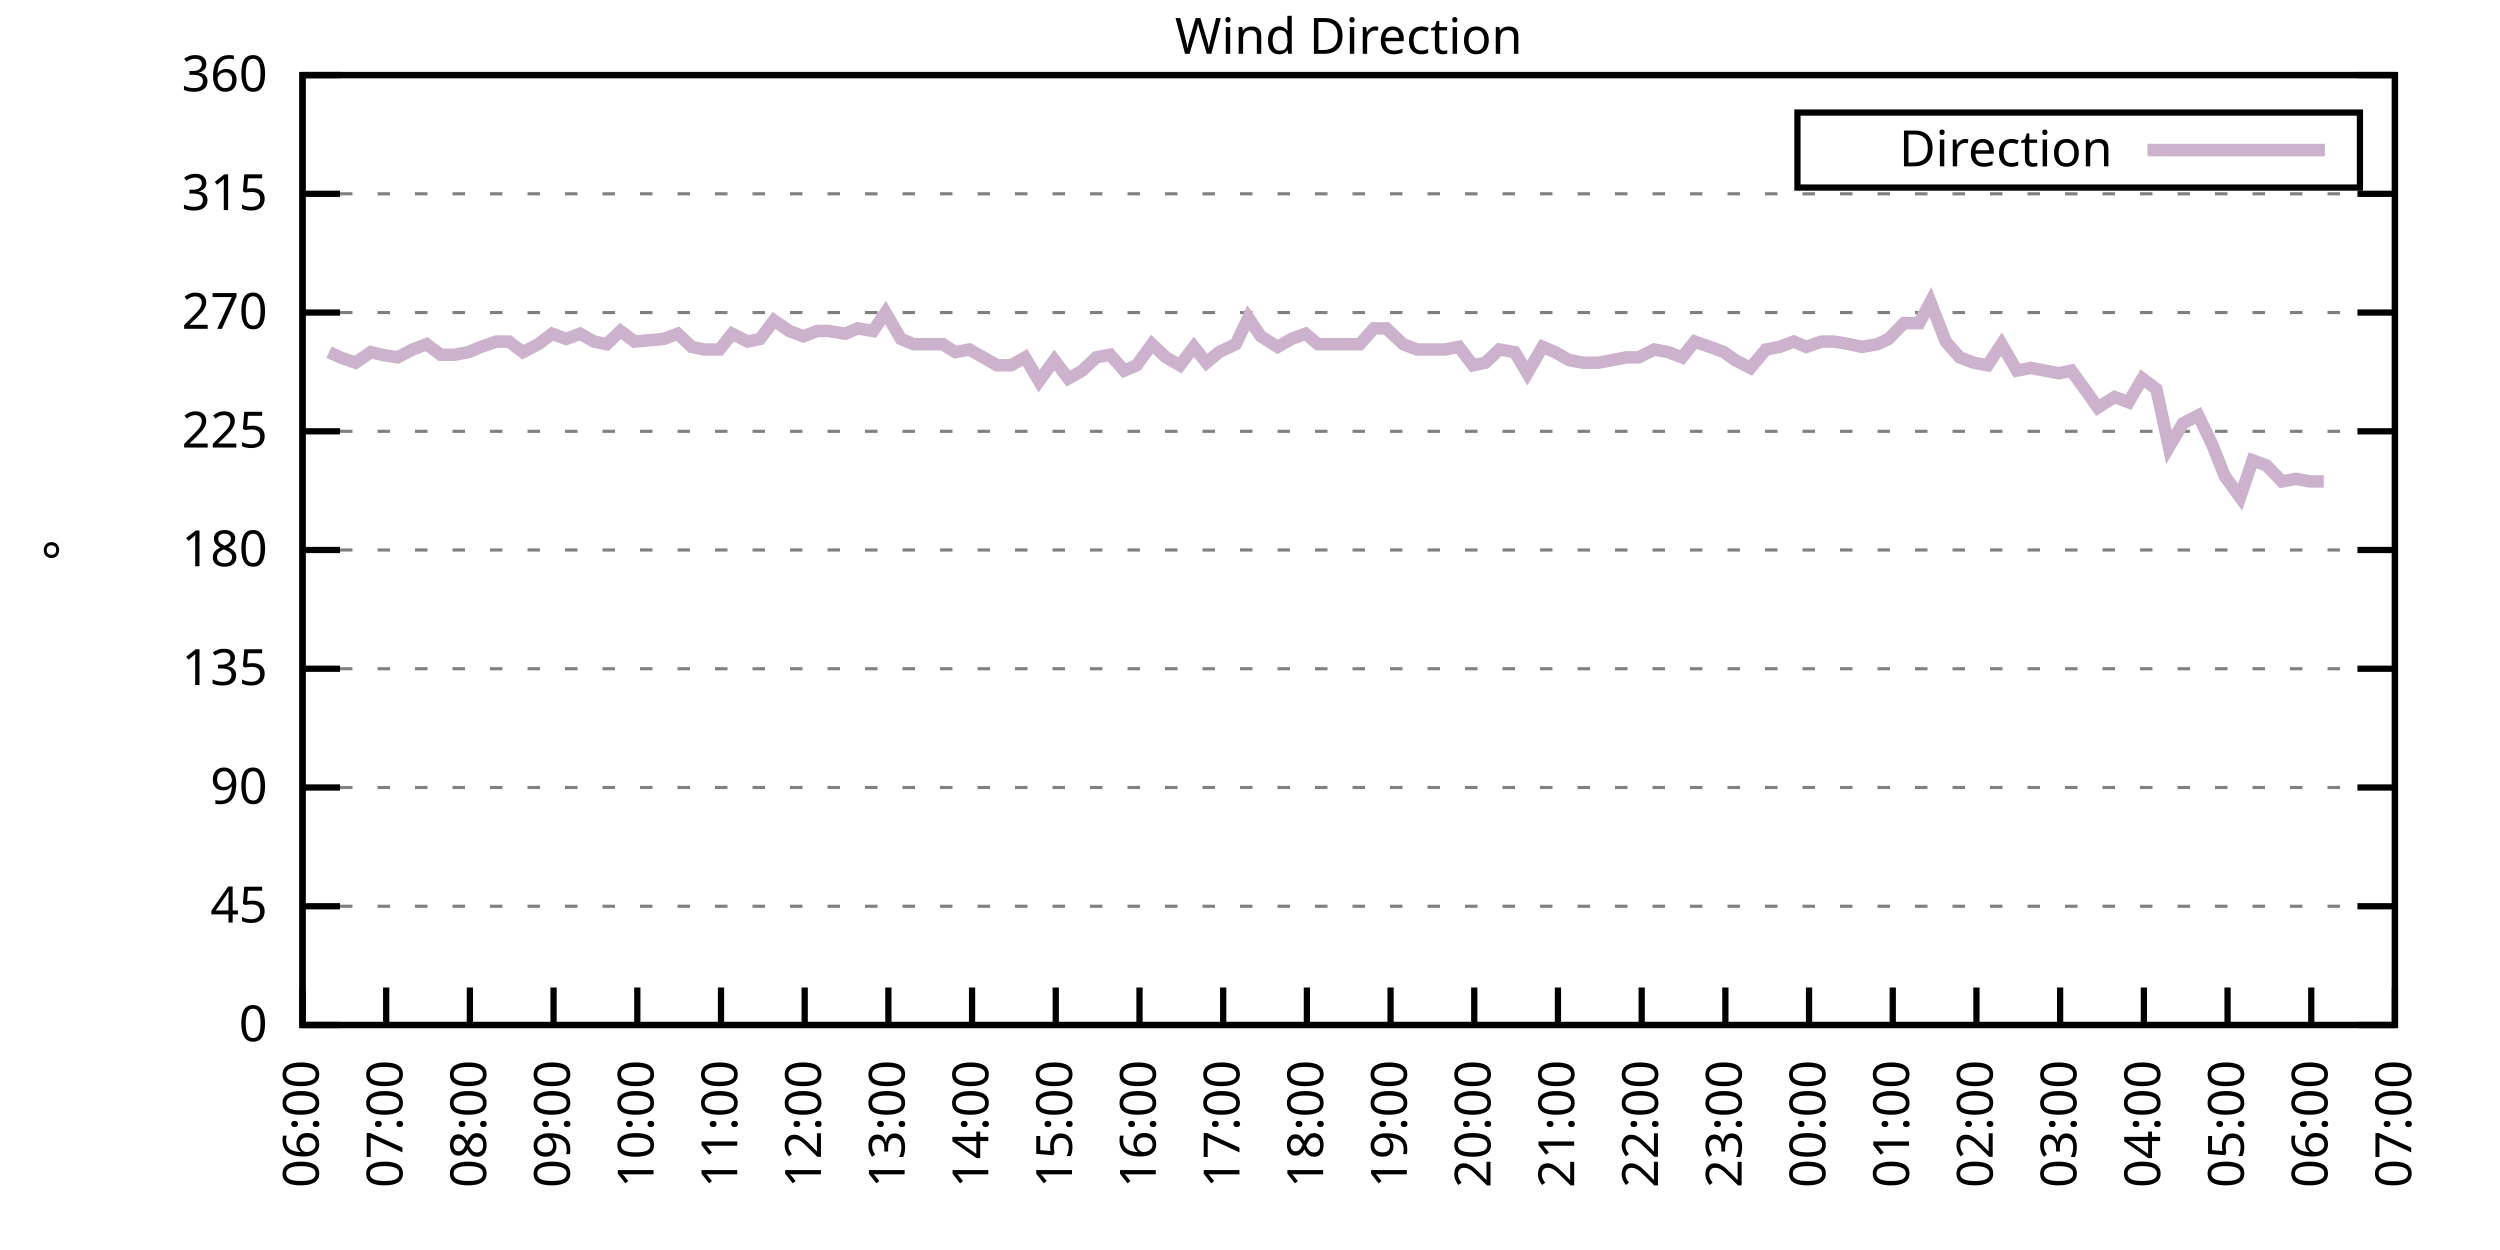
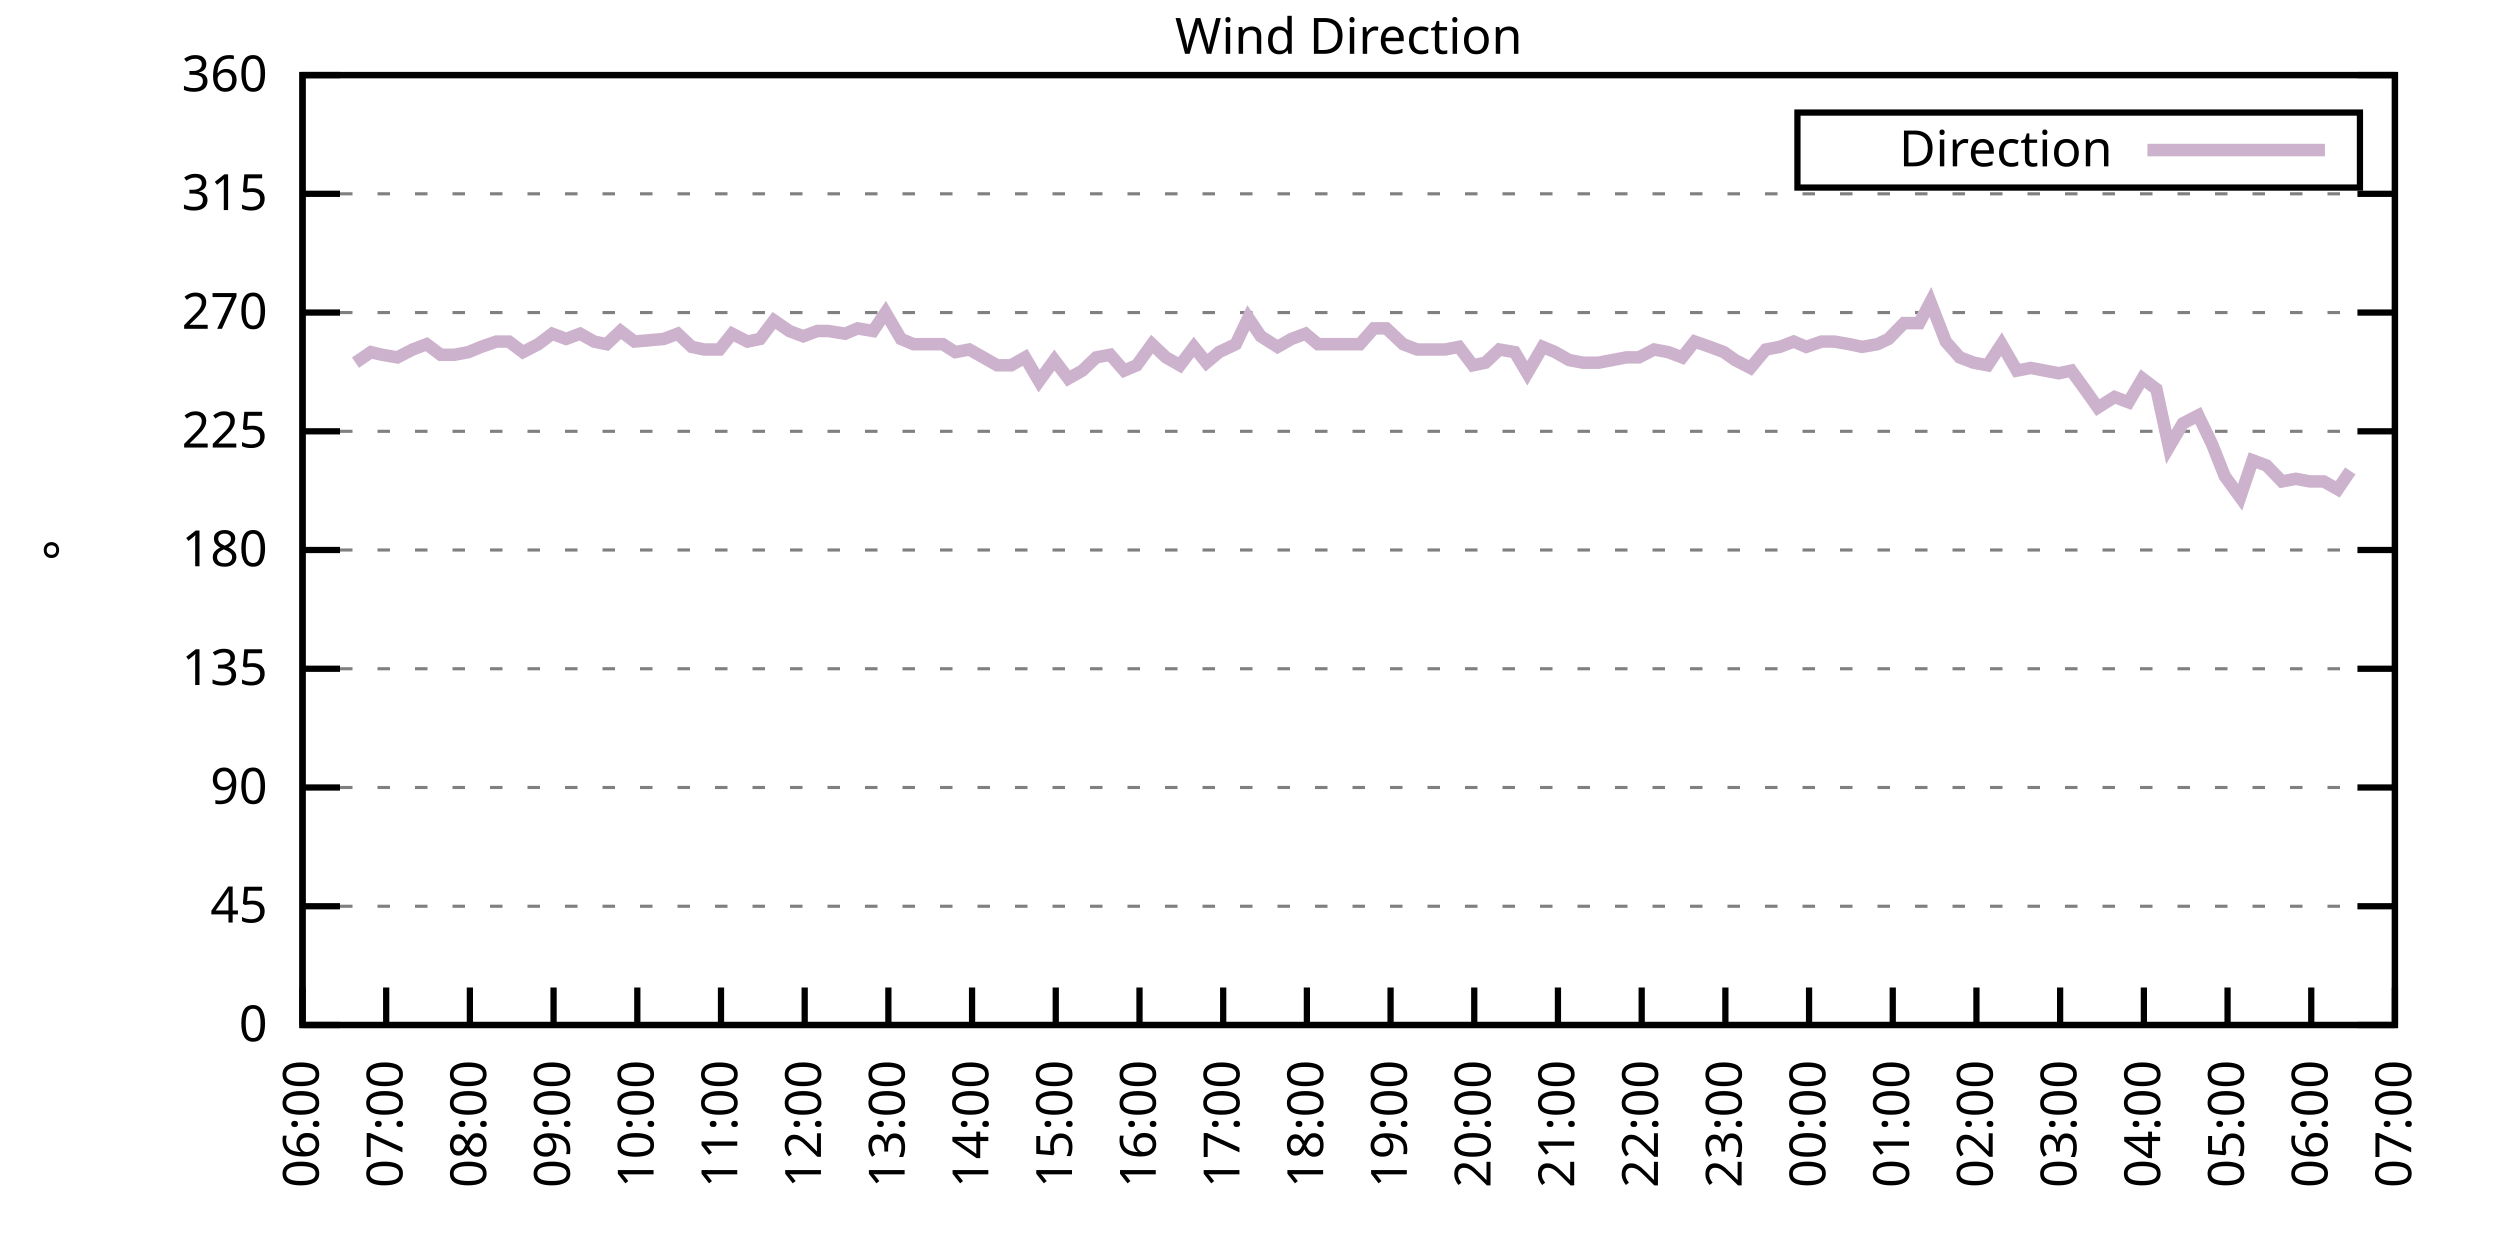
<svg xmlns="http://www.w3.org/2000/svg" xmlns:xlink="http://www.w3.org/1999/xlink" width="400" height="200" viewBox="0 0 400 200">
  <g id="gnuplot_canvas">
    <rect x="0" y="0" width="400" height="200" fill="none" />
    <defs>
      <circle id="gpDot" r="0.5" stroke-width="0.5" stroke="currentColor" />
      <path id="gpPt0" stroke-width="0.333" stroke="currentColor" d="M-1,0 h2 M0,-1 v2" />
      <path id="gpPt1" stroke-width="0.333" stroke="currentColor" d="M-1,-1 L1,1 M1,-1 L-1,1" />
      <path id="gpPt2" stroke-width="0.333" stroke="currentColor" d="M-1,0 L1,0 M0,-1 L0,1 M-1,-1 L1,1 M-1,1 L1,-1" />
      <rect id="gpPt3" stroke-width="0.333" stroke="currentColor" x="-1" y="-1" width="2" height="2" />
      <rect id="gpPt4" stroke-width="0.333" stroke="currentColor" fill="currentColor" x="-1" y="-1" width="2" height="2" />
      <circle id="gpPt5" stroke-width="0.333" stroke="currentColor" cx="0" cy="0" r="1" />
      <use xlink:href="#gpPt5" id="gpPt6" fill="currentColor" stroke="none" />
      <path id="gpPt7" stroke-width="0.333" stroke="currentColor" d="M0,-1.33 L-1.33,0.67 L1.33,0.67 z" />
      <use xlink:href="#gpPt7" id="gpPt8" fill="currentColor" stroke="none" />
      <use xlink:href="#gpPt7" id="gpPt9" stroke="currentColor" transform="rotate(180)" />
      <use xlink:href="#gpPt9" id="gpPt10" fill="currentColor" stroke="none" />
      <use xlink:href="#gpPt3" id="gpPt11" stroke="currentColor" transform="rotate(45)" />
      <use xlink:href="#gpPt11" id="gpPt12" fill="currentColor" stroke="none" />
      <path id="gpPt13" stroke-width="0.333" stroke="currentColor" d="M0,1.330 L1.265,0.411 L0.782,-1.067 L-0.782,-1.076 L-1.265,0.411 z" />
      <use xlink:href="#gpPt13" id="gpPt14" fill="currentColor" stroke="none" />
      <filter id="textbox" filterUnits="objectBoundingBox" x="0" y="0" height="1" width="1">
        <feFlood flood-color="white" flood-opacity="1" result="bgnd" />
        <feComposite in="SourceGraphic" in2="bgnd" operator="atop" />
      </filter>
      <filter id="greybox" filterUnits="objectBoundingBox" x="0" y="0" height="1" width="1">
        <feFlood flood-color="lightgrey" flood-opacity="1" result="grey" />
        <feComposite in="SourceGraphic" in2="grey" operator="atop" />
      </filter>
    </defs>
    <g fill="none" color="white" stroke="currentColor" stroke-width="1.00" stroke-linecap="butt" stroke-linejoin="miter">
</g>
    <g fill="none" color="black" stroke="currentColor" stroke-width="1.00" stroke-linecap="butt" stroke-linejoin="miter">
      <g stroke="none" shape-rendering="crispEdges">
        <polygon fill="rgb(255, 255, 255)" points="48.40,164.00 383.18,164.00 383.18,12.02 48.40,12.02 " />
      </g>
    </g>
    <g fill="none" color="black" stroke="currentColor" stroke-width="1.00" stroke-linecap="butt" stroke-linejoin="miter">
</g>
    <g fill="none" color="black" stroke="black" stroke-width="0.50" stroke-linecap="butt" stroke-linejoin="miter">
</g>
    <g fill="none" color="gray" stroke="currentColor" stroke-width="0.50" stroke-linecap="butt" stroke-linejoin="miter">
      <path stroke="gray" stroke-dasharray="2,4" class="gridline" d="M48.40,164.00 L383.19,164.00  " />
    </g>
    <g fill="none" color="gray" stroke="gray" stroke-width="1.00" stroke-linecap="butt" stroke-linejoin="miter">
</g>
    <g fill="none" color="black" stroke="currentColor" stroke-width="1.00" stroke-linecap="butt" stroke-linejoin="miter">
      <path stroke="black" d="M48.40,164.00 L54.40,164.00 M383.19,164.00 L377.19,164.00  " />
      <g transform="translate(42.80,166.60)" stroke="none" fill="black" font-family="Sans" font-size="8.00" text-anchor="end">
        <text>
          <tspan font-family="Sans"> 0</tspan>
        </text>
      </g>
    </g>
    <g fill="none" color="black" stroke="currentColor" stroke-width="1.00" stroke-linecap="butt" stroke-linejoin="miter">
</g>
    <g fill="none" color="black" stroke="black" stroke-width="0.50" stroke-linecap="butt" stroke-linejoin="miter">
</g>
    <g fill="none" color="gray" stroke="currentColor" stroke-width="0.50" stroke-linecap="butt" stroke-linejoin="miter">
      <path stroke="gray" stroke-dasharray="2,4" class="gridline" d="M48.40,145.00 L383.19,145.00  " />
    </g>
    <g fill="none" color="gray" stroke="gray" stroke-width="1.00" stroke-linecap="butt" stroke-linejoin="miter">
</g>
    <g fill="none" color="black" stroke="currentColor" stroke-width="1.00" stroke-linecap="butt" stroke-linejoin="miter">
      <path stroke="black" d="M48.40,145.00 L54.40,145.00 M383.19,145.00 L377.19,145.00  " />
      <g transform="translate(42.80,147.60)" stroke="none" fill="black" font-family="Sans" font-size="8.00" text-anchor="end">
        <text>
          <tspan font-family="Sans"> 45</tspan>
        </text>
      </g>
    </g>
    <g fill="none" color="black" stroke="currentColor" stroke-width="1.00" stroke-linecap="butt" stroke-linejoin="miter">
</g>
    <g fill="none" color="black" stroke="black" stroke-width="0.50" stroke-linecap="butt" stroke-linejoin="miter">
</g>
    <g fill="none" color="gray" stroke="currentColor" stroke-width="0.50" stroke-linecap="butt" stroke-linejoin="miter">
      <path stroke="gray" stroke-dasharray="2,4" class="gridline" d="M48.40,126.00 L383.19,126.00  " />
    </g>
    <g fill="none" color="gray" stroke="gray" stroke-width="1.00" stroke-linecap="butt" stroke-linejoin="miter">
</g>
    <g fill="none" color="black" stroke="currentColor" stroke-width="1.00" stroke-linecap="butt" stroke-linejoin="miter">
      <path stroke="black" d="M48.40,126.00 L54.40,126.00 M383.19,126.00 L377.19,126.00  " />
      <g transform="translate(42.80,128.60)" stroke="none" fill="black" font-family="Sans" font-size="8.00" text-anchor="end">
        <text>
          <tspan font-family="Sans"> 90</tspan>
        </text>
      </g>
    </g>
    <g fill="none" color="black" stroke="currentColor" stroke-width="1.00" stroke-linecap="butt" stroke-linejoin="miter">
</g>
    <g fill="none" color="black" stroke="black" stroke-width="0.50" stroke-linecap="butt" stroke-linejoin="miter">
</g>
    <g fill="none" color="gray" stroke="currentColor" stroke-width="0.50" stroke-linecap="butt" stroke-linejoin="miter">
      <path stroke="gray" stroke-dasharray="2,4" class="gridline" d="M48.40,107.00 L383.19,107.00  " />
    </g>
    <g fill="none" color="gray" stroke="gray" stroke-width="1.00" stroke-linecap="butt" stroke-linejoin="miter">
</g>
    <g fill="none" color="black" stroke="currentColor" stroke-width="1.00" stroke-linecap="butt" stroke-linejoin="miter">
      <path stroke="black" d="M48.40,107.00 L54.40,107.00 M383.19,107.00 L377.19,107.00  " />
      <g transform="translate(42.80,109.60)" stroke="none" fill="black" font-family="Sans" font-size="8.00" text-anchor="end">
        <text>
          <tspan font-family="Sans"> 135</tspan>
        </text>
      </g>
    </g>
    <g fill="none" color="black" stroke="currentColor" stroke-width="1.00" stroke-linecap="butt" stroke-linejoin="miter">
</g>
    <g fill="none" color="black" stroke="black" stroke-width="0.50" stroke-linecap="butt" stroke-linejoin="miter">
</g>
    <g fill="none" color="gray" stroke="currentColor" stroke-width="0.50" stroke-linecap="butt" stroke-linejoin="miter">
      <path stroke="gray" stroke-dasharray="2,4" class="gridline" d="M48.40,88.00 L383.19,88.00  " />
    </g>
    <g fill="none" color="gray" stroke="gray" stroke-width="1.00" stroke-linecap="butt" stroke-linejoin="miter">
</g>
    <g fill="none" color="black" stroke="currentColor" stroke-width="1.00" stroke-linecap="butt" stroke-linejoin="miter">
      <path stroke="black" d="M48.40,88.00 L54.40,88.00 M383.19,88.00 L377.19,88.00  " />
      <g transform="translate(42.80,90.60)" stroke="none" fill="black" font-family="Sans" font-size="8.00" text-anchor="end">
        <text>
          <tspan font-family="Sans"> 180</tspan>
        </text>
      </g>
    </g>
    <g fill="none" color="black" stroke="currentColor" stroke-width="1.00" stroke-linecap="butt" stroke-linejoin="miter">
</g>
    <g fill="none" color="black" stroke="black" stroke-width="0.50" stroke-linecap="butt" stroke-linejoin="miter">
</g>
    <g fill="none" color="gray" stroke="currentColor" stroke-width="0.50" stroke-linecap="butt" stroke-linejoin="miter">
      <path stroke="gray" stroke-dasharray="2,4" class="gridline" d="M48.40,69.01 L383.19,69.01  " />
    </g>
    <g fill="none" color="gray" stroke="gray" stroke-width="1.00" stroke-linecap="butt" stroke-linejoin="miter">
</g>
    <g fill="none" color="black" stroke="currentColor" stroke-width="1.00" stroke-linecap="butt" stroke-linejoin="miter">
      <path stroke="black" d="M48.40,69.01 L54.40,69.01 M383.19,69.01 L377.19,69.01  " />
      <g transform="translate(42.80,71.61)" stroke="none" fill="black" font-family="Sans" font-size="8.00" text-anchor="end">
        <text>
          <tspan font-family="Sans"> 225</tspan>
        </text>
      </g>
    </g>
    <g fill="none" color="black" stroke="currentColor" stroke-width="1.00" stroke-linecap="butt" stroke-linejoin="miter">
</g>
    <g fill="none" color="black" stroke="black" stroke-width="0.50" stroke-linecap="butt" stroke-linejoin="miter">
</g>
    <g fill="none" color="gray" stroke="currentColor" stroke-width="0.50" stroke-linecap="butt" stroke-linejoin="miter">
      <path stroke="gray" stroke-dasharray="2,4" class="gridline" d="M48.40,50.01 L383.19,50.01  " />
    </g>
    <g fill="none" color="gray" stroke="gray" stroke-width="1.00" stroke-linecap="butt" stroke-linejoin="miter">
</g>
    <g fill="none" color="black" stroke="currentColor" stroke-width="1.00" stroke-linecap="butt" stroke-linejoin="miter">
      <path stroke="black" d="M48.40,50.01 L54.40,50.01 M383.19,50.01 L377.19,50.01  " />
      <g transform="translate(42.80,52.61)" stroke="none" fill="black" font-family="Sans" font-size="8.00" text-anchor="end">
        <text>
          <tspan font-family="Sans"> 270</tspan>
        </text>
      </g>
    </g>
    <g fill="none" color="black" stroke="currentColor" stroke-width="1.00" stroke-linecap="butt" stroke-linejoin="miter">
</g>
    <g fill="none" color="black" stroke="black" stroke-width="0.50" stroke-linecap="butt" stroke-linejoin="miter">
</g>
    <g fill="none" color="gray" stroke="currentColor" stroke-width="0.50" stroke-linecap="butt" stroke-linejoin="miter">
      <path stroke="gray" stroke-dasharray="2,4" class="gridline" d="M48.40,31.01 L383.19,31.01  " />
    </g>
    <g fill="none" color="gray" stroke="gray" stroke-width="1.00" stroke-linecap="butt" stroke-linejoin="miter">
</g>
    <g fill="none" color="black" stroke="currentColor" stroke-width="1.00" stroke-linecap="butt" stroke-linejoin="miter">
      <path stroke="black" d="M48.40,31.01 L54.40,31.01 M383.19,31.01 L377.19,31.01  " />
      <g transform="translate(42.80,33.61)" stroke="none" fill="black" font-family="Sans" font-size="8.00" text-anchor="end">
        <text>
          <tspan font-family="Sans"> 315</tspan>
        </text>
      </g>
    </g>
    <g fill="none" color="black" stroke="currentColor" stroke-width="1.00" stroke-linecap="butt" stroke-linejoin="miter">
</g>
    <g fill="none" color="black" stroke="black" stroke-width="0.50" stroke-linecap="butt" stroke-linejoin="miter">
</g>
    <g fill="none" color="gray" stroke="currentColor" stroke-width="0.50" stroke-linecap="butt" stroke-linejoin="miter">
      <path stroke="gray" stroke-dasharray="2,4" class="gridline" d="M48.40,12.01 L383.19,12.01  " />
    </g>
    <g fill="none" color="gray" stroke="gray" stroke-width="1.00" stroke-linecap="butt" stroke-linejoin="miter">
</g>
    <g fill="none" color="black" stroke="currentColor" stroke-width="1.00" stroke-linecap="butt" stroke-linejoin="miter">
      <path stroke="black" d="M48.40,12.01 L54.40,12.01 M383.19,12.01 L377.19,12.01  " />
      <g transform="translate(42.80,14.61)" stroke="none" fill="black" font-family="Sans" font-size="8.00" text-anchor="end">
        <text>
          <tspan font-family="Sans"> 360</tspan>
        </text>
      </g>
    </g>
    <g fill="none" color="black" stroke="currentColor" stroke-width="1.00" stroke-linecap="butt" stroke-linejoin="miter">
      <path stroke="black" d="M48.40,164.00 L48.40,158.00  " />
      <g transform="translate(51.00,169.60) rotate(270.00)" stroke="none" fill="black" font-family="Sans" font-size="8.00" text-anchor="end">
        <text>
          <tspan font-family="Sans">06:00</tspan>
        </text>
      </g>
    </g>
    <g fill="none" color="black" stroke="currentColor" stroke-width="1.00" stroke-linecap="butt" stroke-linejoin="miter">
      <path stroke="black" d="M61.79,164.00 L61.79,158.00  " />
      <g transform="translate(64.39,169.60) rotate(270.00)" stroke="none" fill="black" font-family="Sans" font-size="8.00" text-anchor="end">
        <text>
          <tspan font-family="Sans">07:00</tspan>
        </text>
      </g>
    </g>
    <g fill="none" color="black" stroke="currentColor" stroke-width="1.00" stroke-linecap="butt" stroke-linejoin="miter">
      <path stroke="black" d="M75.18,164.00 L75.18,158.00  " />
      <g transform="translate(77.78,169.60) rotate(270.00)" stroke="none" fill="black" font-family="Sans" font-size="8.00" text-anchor="end">
        <text>
          <tspan font-family="Sans">08:00</tspan>
        </text>
      </g>
    </g>
    <g fill="none" color="black" stroke="currentColor" stroke-width="1.00" stroke-linecap="butt" stroke-linejoin="miter">
      <path stroke="black" d="M88.57,164.00 L88.57,158.00  " />
      <g transform="translate(91.17,169.60) rotate(270.00)" stroke="none" fill="black" font-family="Sans" font-size="8.00" text-anchor="end">
        <text>
          <tspan font-family="Sans">09:00</tspan>
        </text>
      </g>
    </g>
    <g fill="none" color="black" stroke="currentColor" stroke-width="1.00" stroke-linecap="butt" stroke-linejoin="miter">
      <path stroke="black" d="M101.97,164.00 L101.97,158.00  " />
      <g transform="translate(104.57,169.60) rotate(270.00)" stroke="none" fill="black" font-family="Sans" font-size="8.00" text-anchor="end">
        <text>
          <tspan font-family="Sans">10:00</tspan>
        </text>
      </g>
    </g>
    <g fill="none" color="black" stroke="currentColor" stroke-width="1.00" stroke-linecap="butt" stroke-linejoin="miter">
      <path stroke="black" d="M115.36,164.00 L115.36,158.00  " />
      <g transform="translate(117.96,169.60) rotate(270.00)" stroke="none" fill="black" font-family="Sans" font-size="8.00" text-anchor="end">
        <text>
          <tspan font-family="Sans">11:00</tspan>
        </text>
      </g>
    </g>
    <g fill="none" color="black" stroke="currentColor" stroke-width="1.00" stroke-linecap="butt" stroke-linejoin="miter">
      <path stroke="black" d="M128.75,164.00 L128.75,158.00  " />
      <g transform="translate(131.35,169.60) rotate(270.00)" stroke="none" fill="black" font-family="Sans" font-size="8.00" text-anchor="end">
        <text>
          <tspan font-family="Sans">12:00</tspan>
        </text>
      </g>
    </g>
    <g fill="none" color="black" stroke="currentColor" stroke-width="1.00" stroke-linecap="butt" stroke-linejoin="miter">
      <path stroke="black" d="M142.14,164.00 L142.14,158.00  " />
      <g transform="translate(144.74,169.60) rotate(270.00)" stroke="none" fill="black" font-family="Sans" font-size="8.00" text-anchor="end">
        <text>
          <tspan font-family="Sans">13:00</tspan>
        </text>
      </g>
    </g>
    <g fill="none" color="black" stroke="currentColor" stroke-width="1.00" stroke-linecap="butt" stroke-linejoin="miter">
      <path stroke="black" d="M155.53,164.00 L155.53,158.00  " />
      <g transform="translate(158.13,169.60) rotate(270.00)" stroke="none" fill="black" font-family="Sans" font-size="8.00" text-anchor="end">
        <text>
          <tspan font-family="Sans">14:00</tspan>
        </text>
      </g>
    </g>
    <g fill="none" color="black" stroke="currentColor" stroke-width="1.00" stroke-linecap="butt" stroke-linejoin="miter">
      <path stroke="black" d="M168.92,164.00 L168.92,158.00  " />
      <g transform="translate(171.52,169.60) rotate(270.00)" stroke="none" fill="black" font-family="Sans" font-size="8.00" text-anchor="end">
        <text>
          <tspan font-family="Sans">15:00</tspan>
        </text>
      </g>
    </g>
    <g fill="none" color="black" stroke="currentColor" stroke-width="1.00" stroke-linecap="butt" stroke-linejoin="miter">
      <path stroke="black" d="M182.32,164.00 L182.32,158.00  " />
      <g transform="translate(184.92,169.60) rotate(270.00)" stroke="none" fill="black" font-family="Sans" font-size="8.00" text-anchor="end">
        <text>
          <tspan font-family="Sans">16:00</tspan>
        </text>
      </g>
    </g>
    <g fill="none" color="black" stroke="currentColor" stroke-width="1.00" stroke-linecap="butt" stroke-linejoin="miter">
      <path stroke="black" d="M195.71,164.00 L195.71,158.00  " />
      <g transform="translate(198.31,169.60) rotate(270.00)" stroke="none" fill="black" font-family="Sans" font-size="8.00" text-anchor="end">
        <text>
          <tspan font-family="Sans">17:00</tspan>
        </text>
      </g>
    </g>
    <g fill="none" color="black" stroke="currentColor" stroke-width="1.00" stroke-linecap="butt" stroke-linejoin="miter">
      <path stroke="black" d="M209.10,164.00 L209.10,158.00  " />
      <g transform="translate(211.70,169.60) rotate(270.00)" stroke="none" fill="black" font-family="Sans" font-size="8.00" text-anchor="end">
        <text>
          <tspan font-family="Sans">18:00</tspan>
        </text>
      </g>
    </g>
    <g fill="none" color="black" stroke="currentColor" stroke-width="1.00" stroke-linecap="butt" stroke-linejoin="miter">
      <path stroke="black" d="M222.49,164.00 L222.49,158.00  " />
      <g transform="translate(225.09,169.60) rotate(270.00)" stroke="none" fill="black" font-family="Sans" font-size="8.00" text-anchor="end">
        <text>
          <tspan font-family="Sans">19:00</tspan>
        </text>
      </g>
    </g>
    <g fill="none" color="black" stroke="currentColor" stroke-width="1.00" stroke-linecap="butt" stroke-linejoin="miter">
      <path stroke="black" d="M235.88,164.00 L235.88,158.00  " />
      <g transform="translate(238.48,169.60) rotate(270.00)" stroke="none" fill="black" font-family="Sans" font-size="8.00" text-anchor="end">
        <text>
          <tspan font-family="Sans">20:00</tspan>
        </text>
      </g>
    </g>
    <g fill="none" color="black" stroke="currentColor" stroke-width="1.00" stroke-linecap="butt" stroke-linejoin="miter">
      <path stroke="black" d="M249.27,164.00 L249.27,158.00  " />
      <g transform="translate(251.87,169.60) rotate(270.00)" stroke="none" fill="black" font-family="Sans" font-size="8.00" text-anchor="end">
        <text>
          <tspan font-family="Sans">21:00</tspan>
        </text>
      </g>
    </g>
    <g fill="none" color="black" stroke="currentColor" stroke-width="1.00" stroke-linecap="butt" stroke-linejoin="miter">
      <path stroke="black" d="M262.67,164.00 L262.67,158.00  " />
      <g transform="translate(265.27,169.60) rotate(270.00)" stroke="none" fill="black" font-family="Sans" font-size="8.00" text-anchor="end">
        <text>
          <tspan font-family="Sans">22:00</tspan>
        </text>
      </g>
    </g>
    <g fill="none" color="black" stroke="currentColor" stroke-width="1.00" stroke-linecap="butt" stroke-linejoin="miter">
      <path stroke="black" d="M276.06,164.00 L276.06,158.00  " />
      <g transform="translate(278.66,169.60) rotate(270.00)" stroke="none" fill="black" font-family="Sans" font-size="8.00" text-anchor="end">
        <text>
          <tspan font-family="Sans">23:00</tspan>
        </text>
      </g>
    </g>
    <g fill="none" color="black" stroke="currentColor" stroke-width="1.00" stroke-linecap="butt" stroke-linejoin="miter">
      <path stroke="black" d="M289.45,164.00 L289.45,158.00  " />
      <g transform="translate(292.05,169.60) rotate(270.00)" stroke="none" fill="black" font-family="Sans" font-size="8.00" text-anchor="end">
        <text>
          <tspan font-family="Sans">00:00</tspan>
        </text>
      </g>
    </g>
    <g fill="none" color="black" stroke="currentColor" stroke-width="1.00" stroke-linecap="butt" stroke-linejoin="miter">
      <path stroke="black" d="M302.84,164.00 L302.84,158.00  " />
      <g transform="translate(305.44,169.60) rotate(270.00)" stroke="none" fill="black" font-family="Sans" font-size="8.00" text-anchor="end">
        <text>
          <tspan font-family="Sans">01:00</tspan>
        </text>
      </g>
    </g>
    <g fill="none" color="black" stroke="currentColor" stroke-width="1.00" stroke-linecap="butt" stroke-linejoin="miter">
      <path stroke="black" d="M316.23,164.00 L316.23,158.00  " />
      <g transform="translate(318.83,169.60) rotate(270.00)" stroke="none" fill="black" font-family="Sans" font-size="8.00" text-anchor="end">
        <text>
          <tspan font-family="Sans">02:00</tspan>
        </text>
      </g>
    </g>
    <g fill="none" color="black" stroke="currentColor" stroke-width="1.00" stroke-linecap="butt" stroke-linejoin="miter">
      <path stroke="black" d="M329.62,164.00 L329.62,158.00  " />
      <g transform="translate(332.22,169.60) rotate(270.00)" stroke="none" fill="black" font-family="Sans" font-size="8.00" text-anchor="end">
        <text>
          <tspan font-family="Sans">03:00</tspan>
        </text>
      </g>
    </g>
    <g fill="none" color="black" stroke="currentColor" stroke-width="1.00" stroke-linecap="butt" stroke-linejoin="miter">
      <path stroke="black" d="M343.02,164.00 L343.02,158.00  " />
      <g transform="translate(345.62,169.60) rotate(270.00)" stroke="none" fill="black" font-family="Sans" font-size="8.00" text-anchor="end">
        <text>
          <tspan font-family="Sans">04:00</tspan>
        </text>
      </g>
    </g>
    <g fill="none" color="black" stroke="currentColor" stroke-width="1.00" stroke-linecap="butt" stroke-linejoin="miter">
      <path stroke="black" d="M356.41,164.00 L356.41,158.00  " />
      <g transform="translate(359.01,169.60) rotate(270.00)" stroke="none" fill="black" font-family="Sans" font-size="8.00" text-anchor="end">
        <text>
          <tspan font-family="Sans">05:00</tspan>
        </text>
      </g>
    </g>
    <g fill="none" color="black" stroke="currentColor" stroke-width="1.00" stroke-linecap="butt" stroke-linejoin="miter">
      <path stroke="black" d="M369.80,164.00 L369.80,158.00  " />
      <g transform="translate(372.40,169.60) rotate(270.00)" stroke="none" fill="black" font-family="Sans" font-size="8.00" text-anchor="end">
        <text>
          <tspan font-family="Sans">06:00</tspan>
        </text>
      </g>
    </g>
    <g fill="none" color="black" stroke="currentColor" stroke-width="1.00" stroke-linecap="butt" stroke-linejoin="miter">
      <path stroke="black" d="M383.19,164.00 L383.19,158.00  " />
      <g transform="translate(385.79,169.60) rotate(270.00)" stroke="none" fill="black" font-family="Sans" font-size="8.00" text-anchor="end">
        <text>
          <tspan font-family="Sans">07:00</tspan>
        </text>
      </g>
    </g>
    <g fill="none" color="black" stroke="currentColor" stroke-width="1.00" stroke-linecap="butt" stroke-linejoin="miter">
</g>
    <g fill="none" color="black" stroke="currentColor" stroke-width="1.00" stroke-linecap="butt" stroke-linejoin="miter">
      <path stroke="black" d="M48.40,12.01 L48.40,164.00 L383.19,164.00 L383.19,12.01 L48.40,12.01 Z  " />
    </g>
    <g fill="none" color="black" stroke="currentColor" stroke-width="1.00" stroke-linecap="butt" stroke-linejoin="miter">
</g>
    <g fill="none" color="black" stroke="currentColor" stroke-width="1.00" stroke-linecap="butt" stroke-linejoin="miter">
      <path stroke="black" d="M287.59,30.01 L287.59,18.01 L377.59,18.01 L377.59,30.01 L287.59,30.01 Z  " />
    </g>
    <g id="Wind_direction_plot_1">
      <g fill="none" color="white" stroke="black" stroke-width="2.00" stroke-linecap="butt" stroke-linejoin="miter">
</g>
      <g fill="none" color="black" stroke="currentColor" stroke-width="2.00" stroke-linecap="butt" stroke-linejoin="miter">
        <g transform="translate(337.99,26.61)" stroke="none" fill="black" font-family="Sans" font-size="8.00" text-anchor="end">
          <text>
            <tspan font-family="Sans">Direction</tspan>
          </text>
        </g>
      </g>
      <g fill="none" color="black" stroke="currentColor" stroke-width="2.00" stroke-linecap="butt" stroke-linejoin="miter">
-         <path stroke="rgb(204, 178, 204)" d="M343.59,24.01 L371.99,24.01 M52.64,56.34 L54.43,57.18 L56.88,58.03 L59.34,56.34 L61.12,56.76 L63.58,57.18   L66.03,55.92 L68.26,55.07 L70.50,56.76 L72.73,56.76 L74.96,56.34 L76.97,55.50 L79.42,54.65 L81.43,54.65   L83.66,56.34 L86.12,55.07 L88.35,53.39 L90.58,54.23 L92.82,53.39 L95.05,54.65 L97.06,55.07 L99.29,52.96   L101.52,54.65 L106.21,54.23 L108.44,53.39 L110.67,55.50 L112.68,55.92 L115.13,55.92 L117.14,53.39 L119.60,54.65   L121.61,54.23 L123.84,51.27 L126.29,52.96 L128.53,53.81 L130.76,52.96 L132.54,52.96 L135.22,53.39 L137.23,52.54   L139.69,52.96 L141.69,50.01 L144.15,54.23 L146.16,55.07 L148.39,55.07 L150.85,55.07 L152.85,56.34 L155.09,55.92   L157.32,57.18 L159.55,58.45 L161.78,58.45 L164.01,57.18 L166.25,60.98 L168.70,57.61 L170.93,60.56 L173.17,59.30   L175.40,57.18 L177.63,56.76 L179.86,59.30 L181.87,58.45 L184.32,55.07 L186.56,57.18 L188.79,58.45 L191.02,55.50   L193.03,58.03 L195.04,56.34 L197.72,55.07 L199.73,50.85 L201.73,53.81 L204.41,55.50 L206.64,54.23 L208.88,53.39   L210.88,55.07 L213.12,55.07 L215.57,55.07 L217.58,55.07 L219.81,52.54 L221.82,52.54 L224.50,55.07 L226.73,55.92   L228.74,55.92 L231.20,55.92 L233.43,55.50 L235.66,58.45 L237.67,58.03 L239.90,55.92 L242.36,56.34 L244.36,59.72   L246.82,55.50 L248.83,56.34 L251.06,57.61 L253.29,58.03 L255.75,58.03 L257.98,57.61 L260.21,57.18 L262.22,57.18   L264.67,55.92 L266.91,56.34 L269.14,57.18 L271.15,54.65 L273.60,55.50 L275.83,56.34 L277.62,57.61 L280.07,58.87   L282.53,55.92 L284.76,55.50 L286.99,54.65 L289.00,55.50 L291.46,54.65 L293.47,54.65 L295.92,55.07 L297.93,55.50   L300.39,55.07 L302.17,54.23 L304.63,51.70 L307.08,51.70 L308.87,48.32 L311.32,54.65 L313.55,57.18 L315.79,58.03   L318.02,58.45 L320.25,55.07 L322.70,59.30 L324.94,58.87 L327.17,59.30 L329.40,59.72 L331.41,59.30 L333.86,62.67   L335.65,65.21 L338.33,63.52 L340.56,64.36 L342.79,60.56 L345.02,62.25 L347.03,71.54 L349.26,67.74 L351.72,66.47   L353.95,71.12 L355.96,76.18 L358.42,79.56 L360.42,73.65 L362.66,74.49 L365.11,77.03 L367.34,76.61 L369.58,77.03   L371.81,77.03  " />
+         <path stroke="rgb(204, 178, 204)" d="M343.59,24.01 L371.99,24.01 M56.88,58.03 L59.34,56.34 L61.12,56.76 L63.58,57.18 L66.03,55.92 L68.26,55.07   L70.50,56.76 L72.73,56.76 L74.96,56.34 L76.97,55.50 L79.42,54.65 L81.43,54.65 L83.66,56.34 L86.12,55.07   L88.35,53.39 L90.58,54.23 L92.82,53.39 L95.05,54.65 L97.06,55.07 L99.29,52.96 L101.52,54.65 L106.21,54.23   L108.44,53.39 L110.67,55.50 L112.68,55.92 L115.13,55.92 L117.14,53.39 L119.60,54.65 L121.61,54.23 L123.84,51.27   L126.29,52.96 L128.53,53.81 L130.76,52.96 L132.54,52.96 L135.22,53.39 L137.23,52.54 L139.69,52.96 L141.69,50.01   L144.15,54.23 L146.16,55.07 L148.39,55.07 L150.85,55.07 L152.85,56.34 L155.09,55.92 L157.32,57.18 L159.55,58.45   L161.78,58.45 L164.01,57.18 L166.25,60.98 L168.70,57.61 L170.93,60.56 L173.17,59.30 L175.40,57.18 L177.63,56.76   L179.86,59.30 L181.87,58.45 L184.32,55.07 L186.56,57.18 L188.79,58.45 L191.02,55.50 L193.03,58.03 L195.04,56.34   L197.72,55.07 L199.73,50.85 L201.73,53.81 L204.41,55.50 L206.64,54.23 L208.88,53.39 L210.88,55.07 L213.12,55.07   L215.57,55.07 L217.58,55.07 L219.81,52.54 L221.82,52.54 L224.50,55.07 L226.73,55.92 L228.74,55.92 L231.20,55.92   L233.43,55.50 L235.66,58.45 L237.67,58.03 L239.90,55.92 L242.36,56.34 L244.36,59.72 L246.82,55.50 L248.83,56.34   L251.06,57.61 L253.29,58.03 L255.75,58.03 L257.98,57.61 L260.21,57.18 L262.22,57.18 L264.67,55.92 L266.91,56.34   L269.14,57.18 L271.15,54.65 L273.60,55.50 L275.83,56.34 L277.62,57.61 L280.07,58.87 L282.53,55.92 L284.76,55.50   L286.99,54.65 L289.00,55.50 L291.46,54.65 L293.47,54.65 L295.92,55.07 L297.93,55.50 L300.39,55.07 L302.17,54.23   L304.63,51.70 L307.08,51.70 L308.87,48.32 L311.32,54.65 L313.55,57.18 L315.79,58.03 L318.02,58.45 L320.25,55.07   L322.70,59.30 L324.94,58.87 L327.17,59.30 L329.40,59.72 L331.41,59.30 L333.86,62.67 L335.65,65.21 L338.33,63.52   L340.56,64.36 L342.79,60.56 L345.02,62.25 L347.03,71.54 L349.26,67.74 L351.72,66.47 L353.95,71.12 L355.96,76.18   L358.42,79.56 L360.42,73.65 L362.66,74.49 L365.11,77.03 L367.34,76.61 L369.58,77.03 L371.81,77.03 L374.04,78.29   L376.05,75.34  " />
      </g>
    </g>
    <g fill="none" color="black" stroke="currentColor" stroke-width="2.00" stroke-linecap="butt" stroke-linejoin="miter">
</g>
    <g fill="none" color="black" stroke="black" stroke-width="1.00" stroke-linecap="butt" stroke-linejoin="miter">
</g>
    <g fill="none" color="black" stroke="currentColor" stroke-width="1.00" stroke-linecap="butt" stroke-linejoin="miter">
      <path stroke="black" d="M48.40,12.01 L48.40,164.00 L383.19,164.00 L383.19,12.01 L48.40,12.01 Z  " />
      <g transform="translate(12.80,88.01) rotate(270.00)" stroke="none" fill="black" font-family="Sans" font-size="8.00" text-anchor="middle">
        <text>
          <tspan font-family="Sans">°</tspan>
        </text>
      </g>
    </g>
    <g fill="none" color="black" stroke="currentColor" stroke-width="1.00" stroke-linecap="butt" stroke-linejoin="miter">
</g>
    <g fill="none" color="black" stroke="currentColor" stroke-width="1.00" stroke-linecap="butt" stroke-linejoin="miter">
      <g transform="translate(215.79,8.61)" stroke="none" fill="black" font-family="Sans" font-size="8.00" text-anchor="middle">
        <text>
          <tspan font-family="Sans">Wind Direction</tspan>
        </text>
      </g>
    </g>
    <g fill="none" color="black" stroke="currentColor" stroke-width="1.00" stroke-linecap="butt" stroke-linejoin="miter">
</g>
  </g>
</svg>
